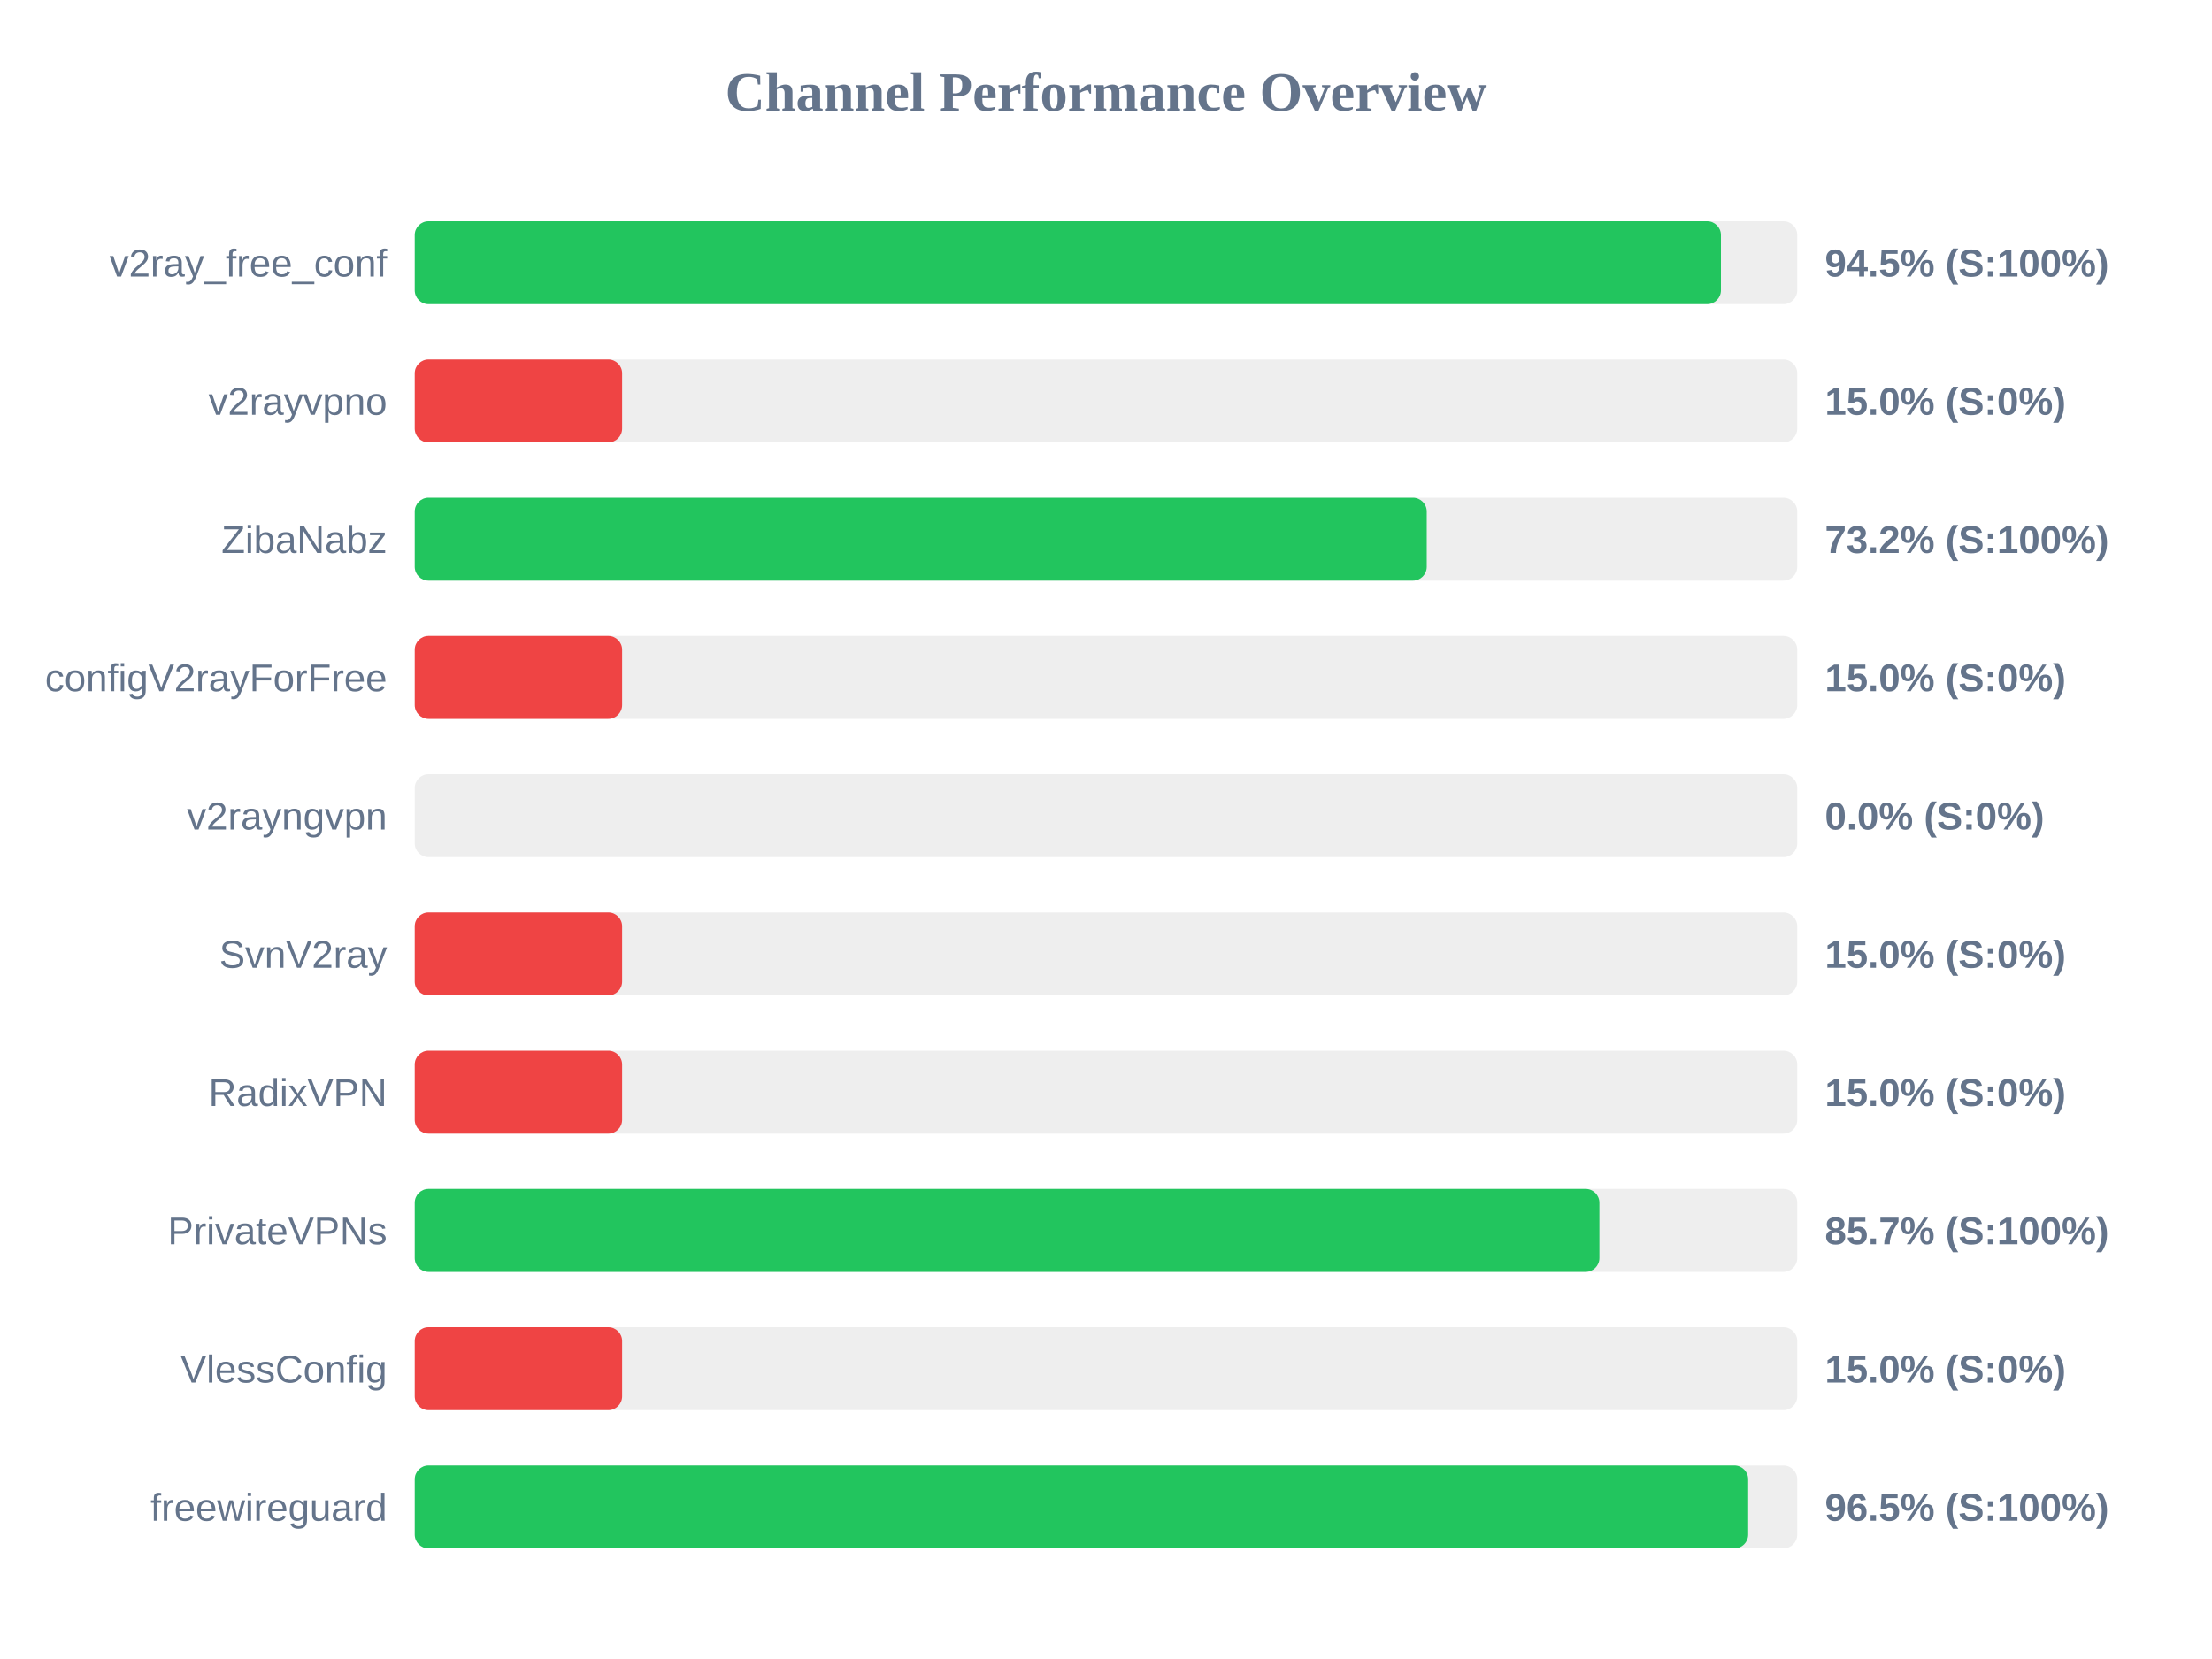
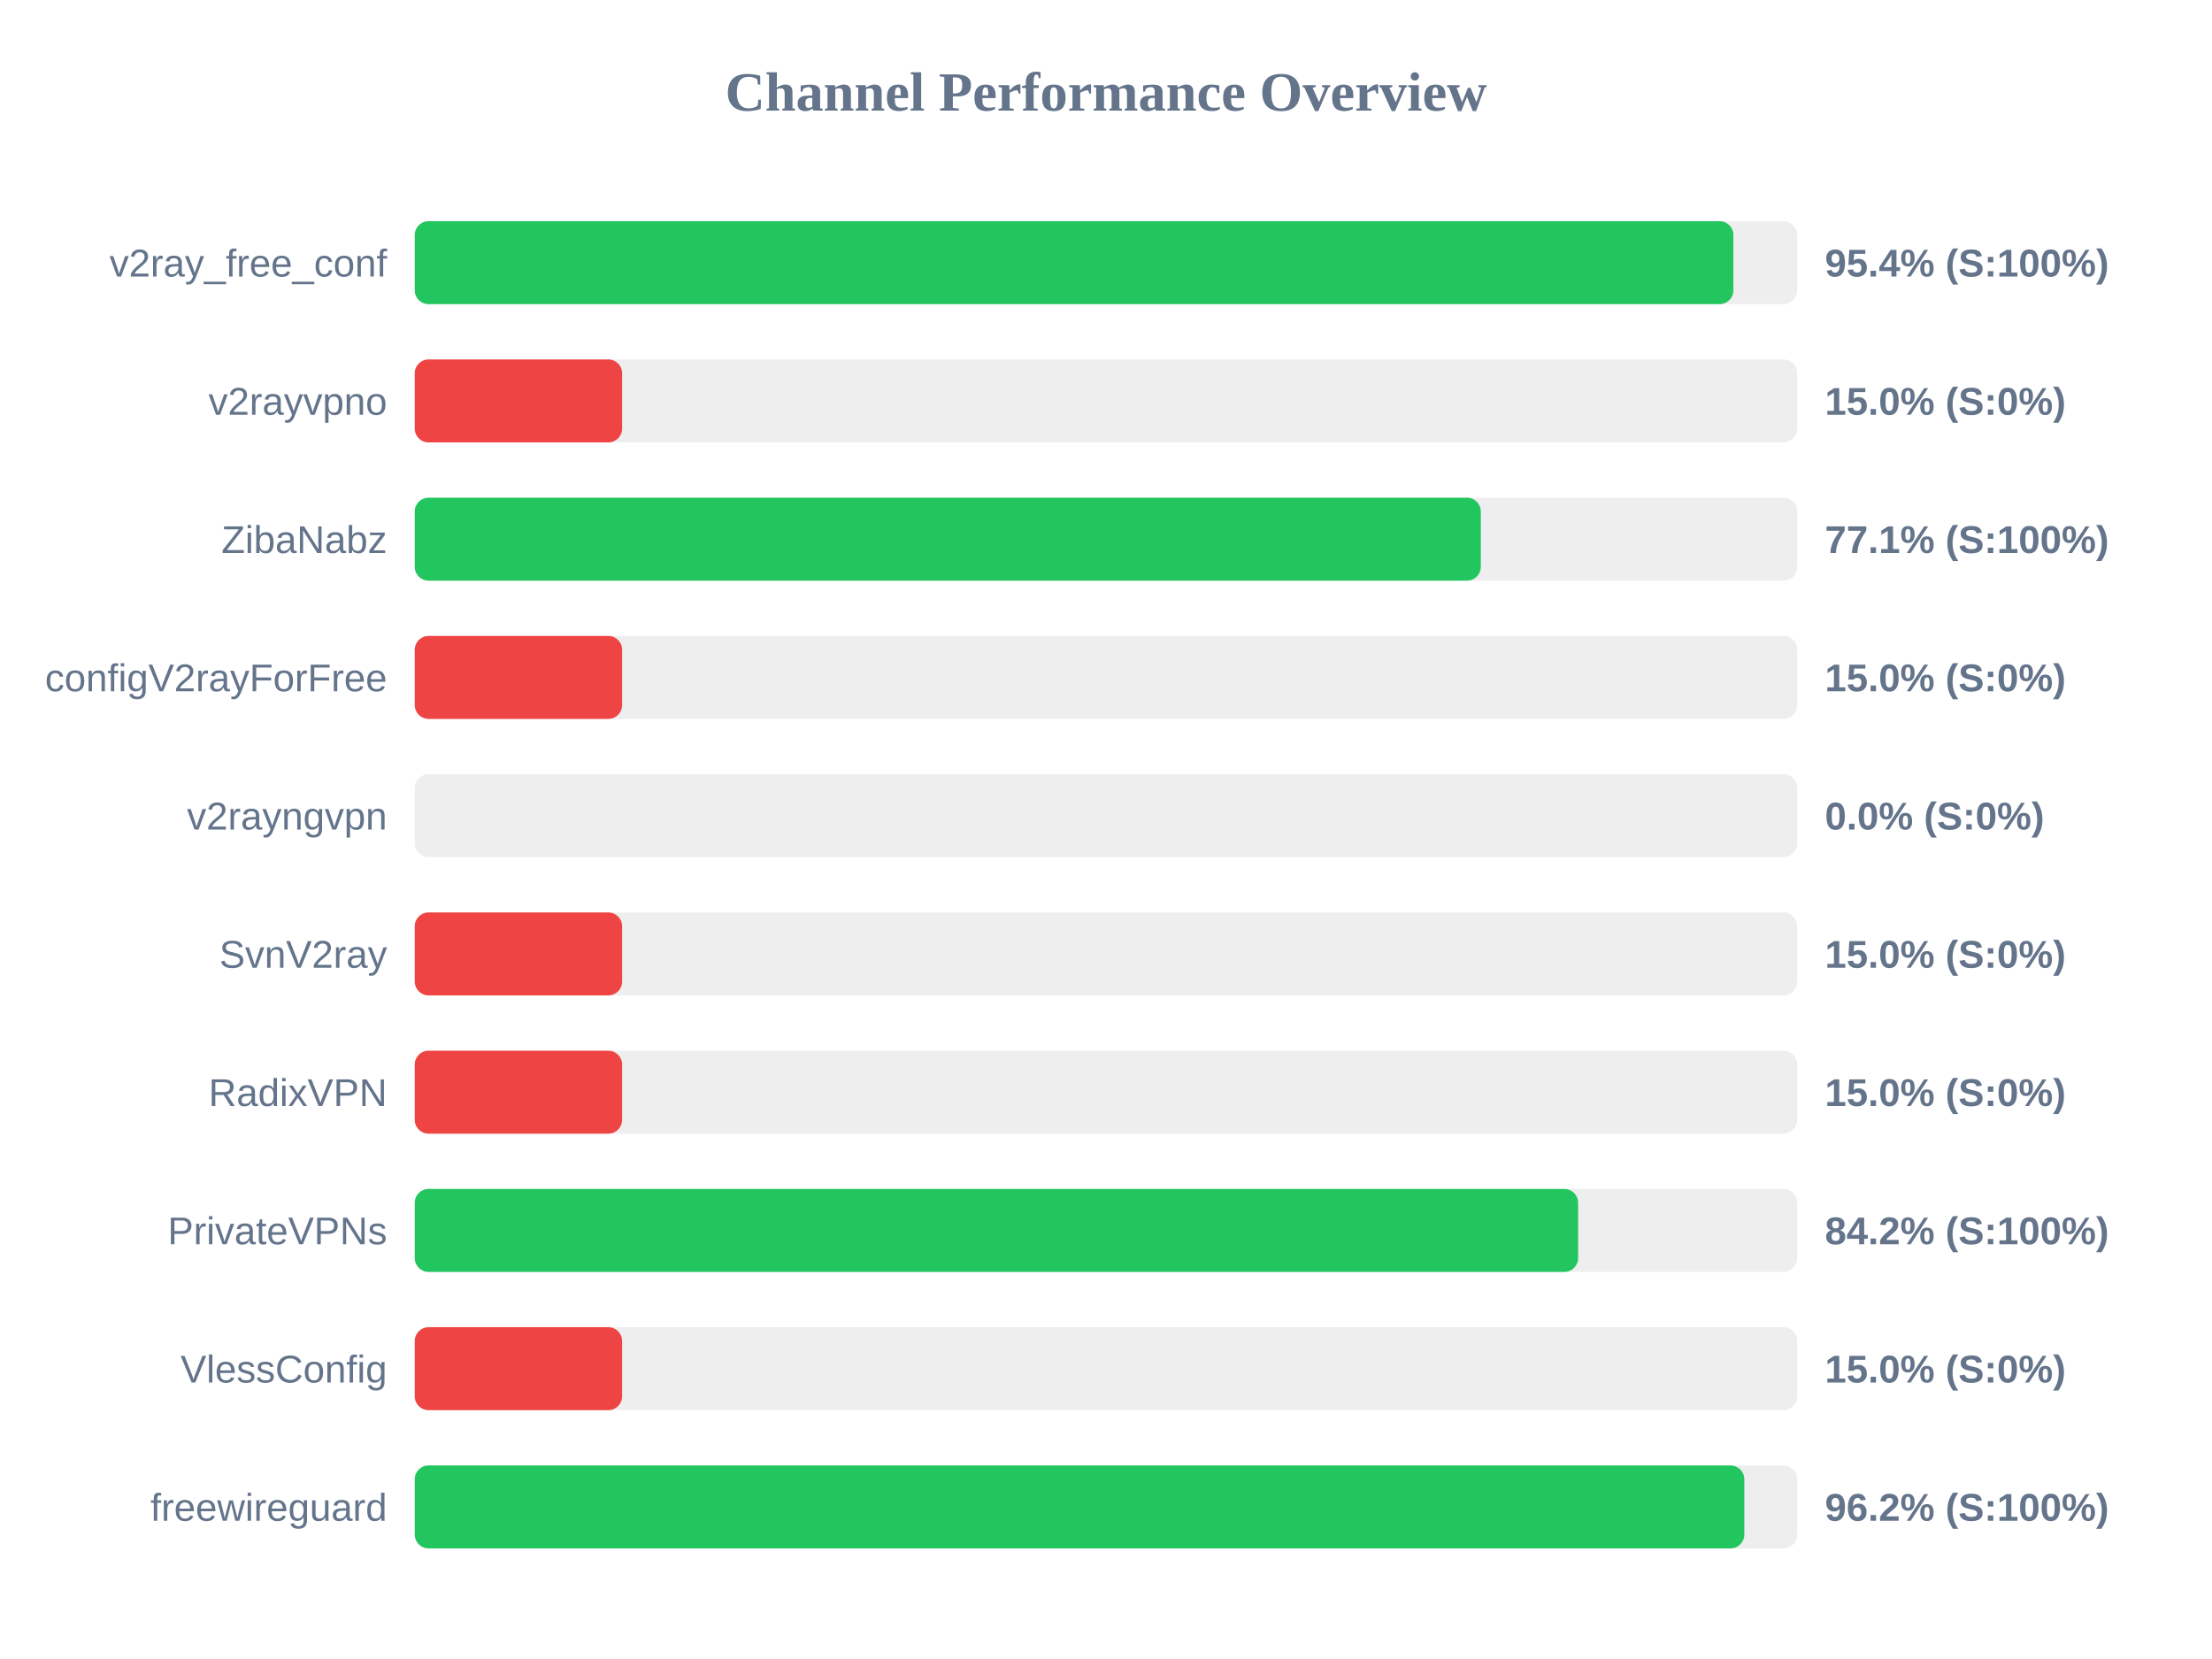
<svg xmlns="http://www.w3.org/2000/svg" width="800" height="600" version="1.1">
  <style>
        .row { font: 14px Arial; fill: #64748b; }
        .score { font: bold 14px Arial; fill: #64748b; }
    </style>
  <text x="400" y="40" text-anchor="middle" font-size="20px" font-weight="bold" fill="#64748b">Channel Performance Overview</text>
  <rect x="150" y="80" width="500" height="30" fill="#eee" rx="5" />
-   <rect x="150" y="80" width="472.4" height="30" fill="#22c55e" rx="5" />
+   <rect x="150" y="80" width="476.9" height="30" fill="#22c55e" rx="5" />
  <text x="140" y="100" text-anchor="end" class="row">v2ray_free_conf</text>
-   <text x="660" y="100" text-anchor="start" class="score">94.5% (S:100%)</text>
+   <text x="660" y="100" text-anchor="start" class="score">95.4% (S:100%)</text>
  <rect x="150" y="130" width="500" height="30" fill="#eee" rx="5" />
  <rect x="150" y="130" width="75.0" height="30" fill="#ef4444" rx="5" />
  <text x="140" y="150" text-anchor="end" class="row">v2rayvpno</text>
  <text x="660" y="150" text-anchor="start" class="score">15.0% (S:0%)</text>
  <rect x="150" y="180" width="500" height="30" fill="#eee" rx="5" />
-   <rect x="150" y="180" width="366.0" height="30" fill="#22c55e" rx="5" />
+   <rect x="150" y="180" width="385.55" height="30" fill="#22c55e" rx="5" />
  <text x="140" y="200" text-anchor="end" class="row">ZibaNabz</text>
-   <text x="660" y="200" text-anchor="start" class="score">73.2% (S:100%)</text>
+   <text x="660" y="200" text-anchor="start" class="score">77.1% (S:100%)</text>
  <rect x="150" y="230" width="500" height="30" fill="#eee" rx="5" />
  <rect x="150" y="230" width="75.0" height="30" fill="#ef4444" rx="5" />
  <text x="140" y="250" text-anchor="end" class="row">configV2rayForFree</text>
  <text x="660" y="250" text-anchor="start" class="score">15.0% (S:0%)</text>
  <rect x="150" y="280" width="500" height="30" fill="#eee" rx="5" />
  <rect x="150" y="280" width="0.0" height="30" fill="#ef4444" rx="5" />
  <text x="140" y="300" text-anchor="end" class="row">v2rayngvpn</text>
  <text x="660" y="300" text-anchor="start" class="score">0.0% (S:0%)</text>
  <rect x="150" y="330" width="500" height="30" fill="#eee" rx="5" />
  <rect x="150" y="330" width="75.0" height="30" fill="#ef4444" rx="5" />
  <text x="140" y="350" text-anchor="end" class="row">SvnV2ray</text>
  <text x="660" y="350" text-anchor="start" class="score">15.0% (S:0%)</text>
  <rect x="150" y="380" width="500" height="30" fill="#eee" rx="5" />
  <rect x="150" y="380" width="75.0" height="30" fill="#ef4444" rx="5" />
  <text x="140" y="400" text-anchor="end" class="row">RadixVPN</text>
  <text x="660" y="400" text-anchor="start" class="score">15.0% (S:0%)</text>
  <rect x="150" y="430" width="500" height="30" fill="#eee" rx="5" />
-   <rect x="150" y="430" width="428.45" height="30" fill="#22c55e" rx="5" />
+   <rect x="150" y="430" width="420.75" height="30" fill="#22c55e" rx="5" />
  <text x="140" y="450" text-anchor="end" class="row">PrivateVPNs</text>
-   <text x="660" y="450" text-anchor="start" class="score">85.7% (S:100%)</text>
+   <text x="660" y="450" text-anchor="start" class="score">84.2% (S:100%)</text>
  <rect x="150" y="480" width="500" height="30" fill="#eee" rx="5" />
  <rect x="150" y="480" width="75.0" height="30" fill="#ef4444" rx="5" />
  <text x="140" y="500" text-anchor="end" class="row">VlessConfig</text>
  <text x="660" y="500" text-anchor="start" class="score">15.0% (S:0%)</text>
  <rect x="150" y="530" width="500" height="30" fill="#eee" rx="5" />
-   <rect x="150" y="530" width="482.25" height="30" fill="#22c55e" rx="5" />
+   <rect x="150" y="530" width="480.85" height="30" fill="#22c55e" rx="5" />
  <text x="140" y="550" text-anchor="end" class="row">freewireguard</text>
-   <text x="660" y="550" text-anchor="start" class="score">96.5% (S:100%)</text>
+   <text x="660" y="550" text-anchor="start" class="score">96.2% (S:100%)</text>
</svg>
